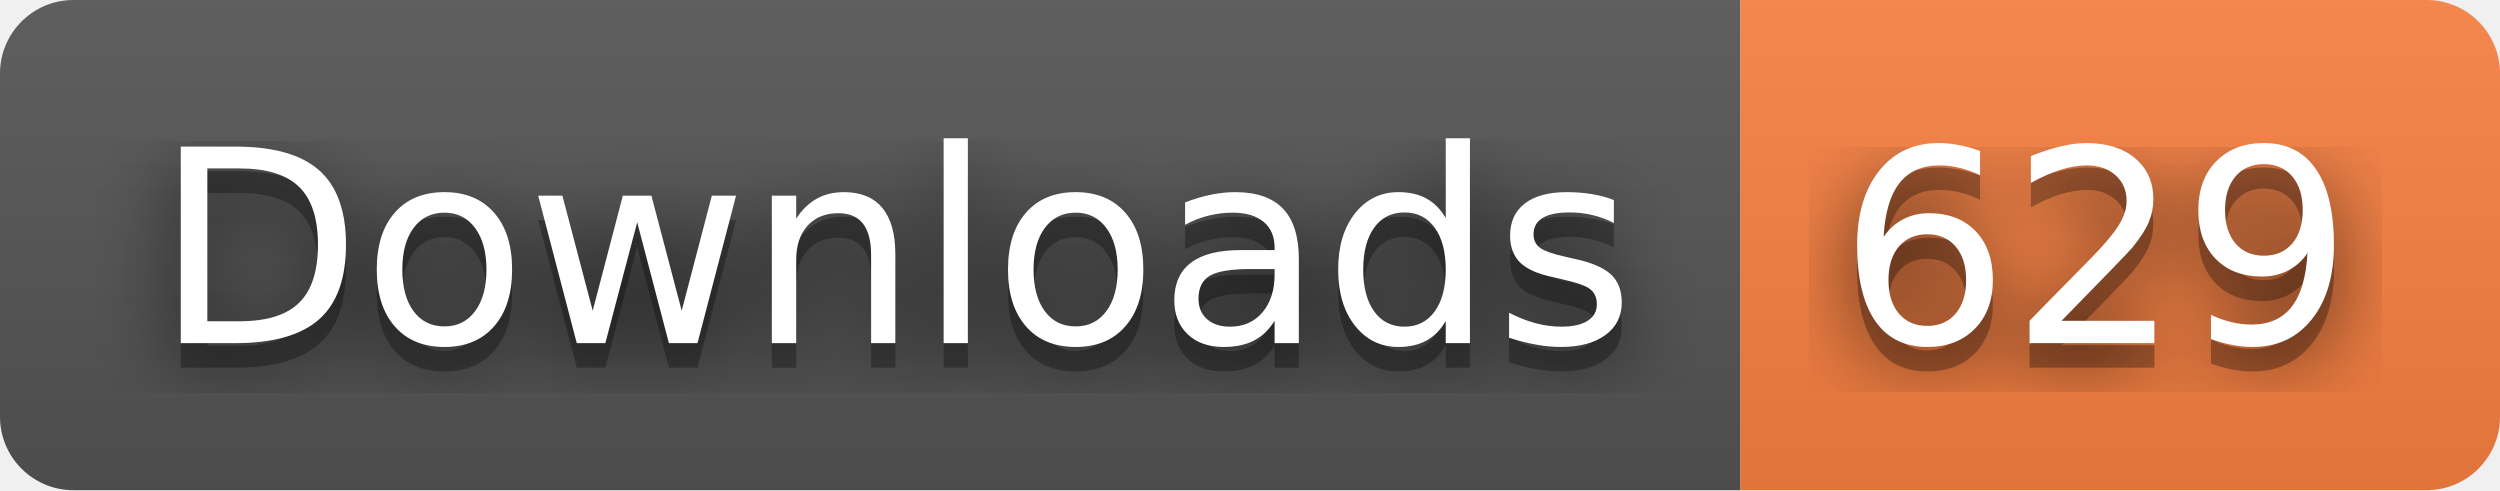
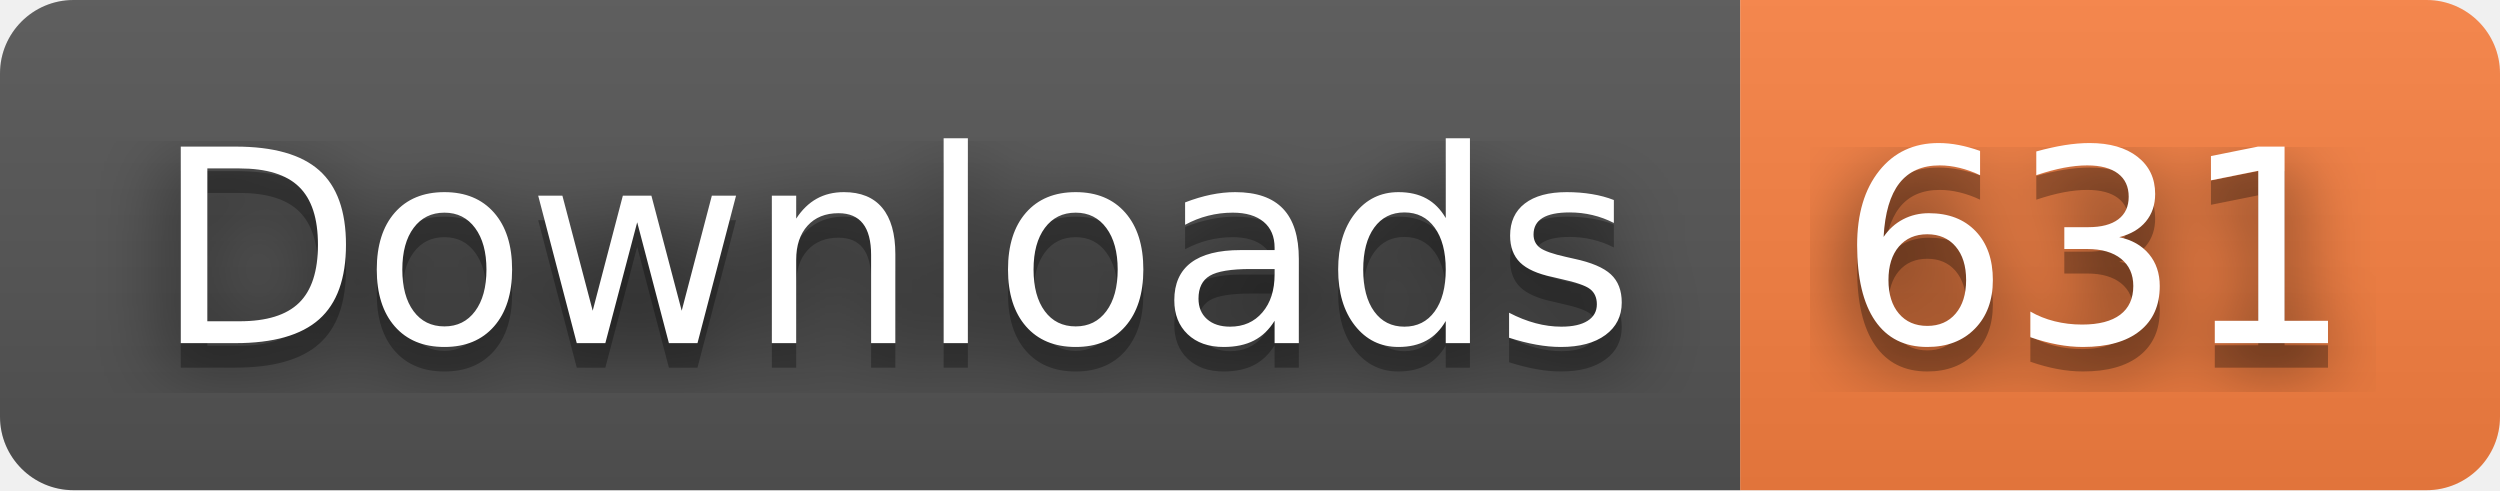
- <svg xmlns="http://www.w3.org/2000/svg" width="102" height="20" role="img" aria-label="Downloads: 629">
+ <svg xmlns="http://www.w3.org/2000/svg" width="102" height="20" role="img" aria-label="Downloads: 631">
  <filter id="blur">
    <feGaussianBlur stdDeviation="16" />
  </filter>
  <linearGradient id="s" x2="0" y2="100%">
    <stop offset="0" stop-color="#bbb" stop-opacity=".1" />
    <stop offset="1" stop-opacity=".1" />
  </linearGradient>
  <clipPath id="r">
    <rect width="102" height="20" rx="3" />
  </clipPath>
  <g clip-path="url(#r)">
    <rect width="71" height="20" fill="#555" />
    <rect x="71" width="31" height="20" fill="#fa8142" />
    <rect width="102" height="20" fill="url(#s)" />
  </g>
  <g fill="#fff" text-anchor="middle" font-family="Verdana,Geneva,DejaVu Sans,sans-serif" text-rendering="geometricPrecision" font-size="110">
    <g transform="scale(.1)">
      <g aria-hidden="true" fill="#010101">
        <text x="365" y="150" fill-opacity=".8" filter="url(#blur)" textLength="610">Downloads</text>
        <text x="365" y="150" fill-opacity=".3" textLength="610">Downloads</text>
      </g>
      <text x="365" y="140" textLength="610">Downloads</text>
    </g>
    <g transform="scale(.1)">
      <g aria-hidden="true" fill="#010101">
-         <text x="855" y="150" fill-opacity=".8" filter="url(#blur)" textLength="210">629</text>
-         <text x="855" y="150" fill-opacity=".3" textLength="210">629</text>
+         <text x="855" y="150" fill-opacity=".8" filter="url(#blur)" textLength="210">631</text>
+         <text x="855" y="150" fill-opacity=".3" textLength="210">631</text>
      </g>
-       <text x="855" y="140" textLength="210">629</text>
+       <text x="855" y="140" textLength="210">631</text>
    </g>
  </g>
</svg>
